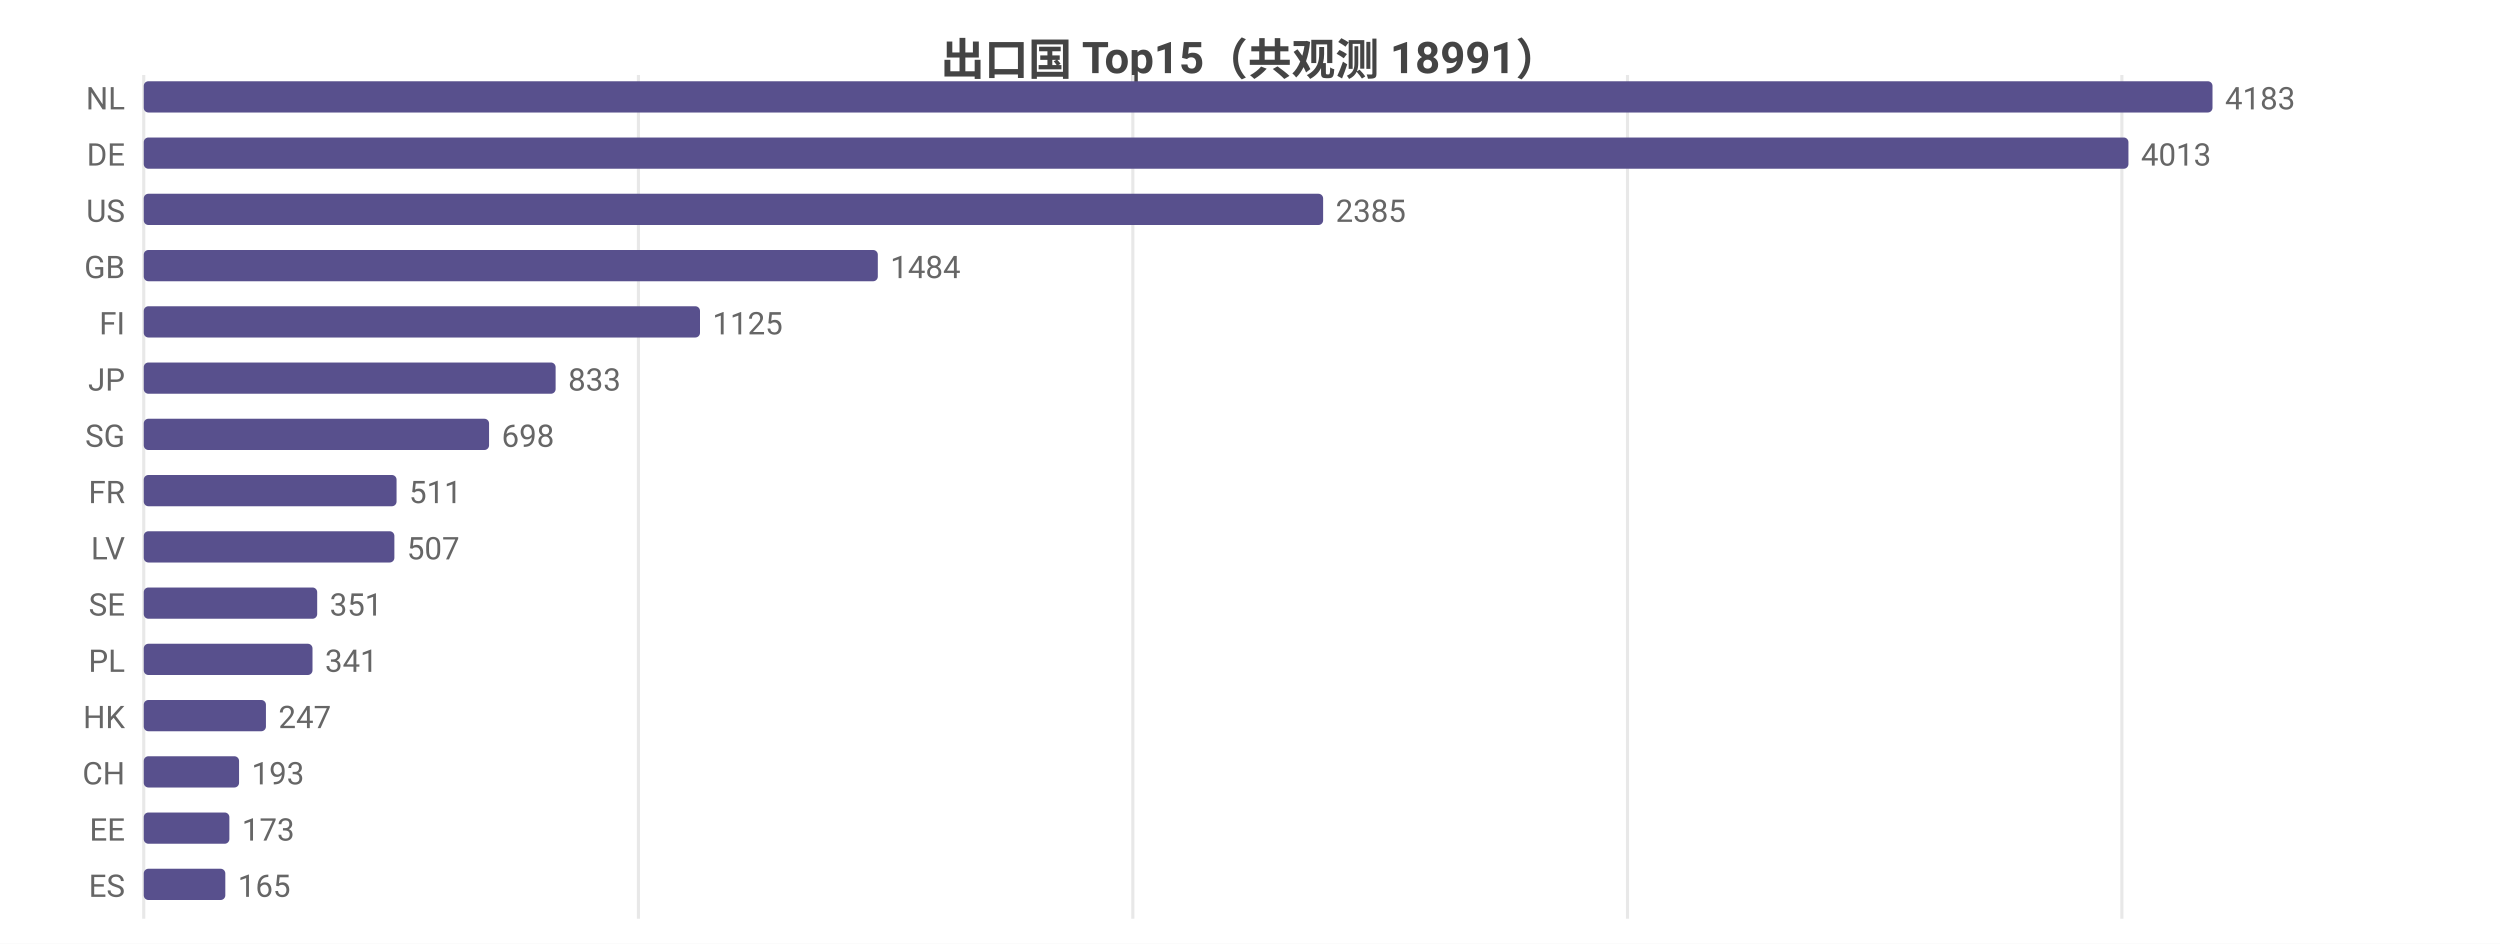
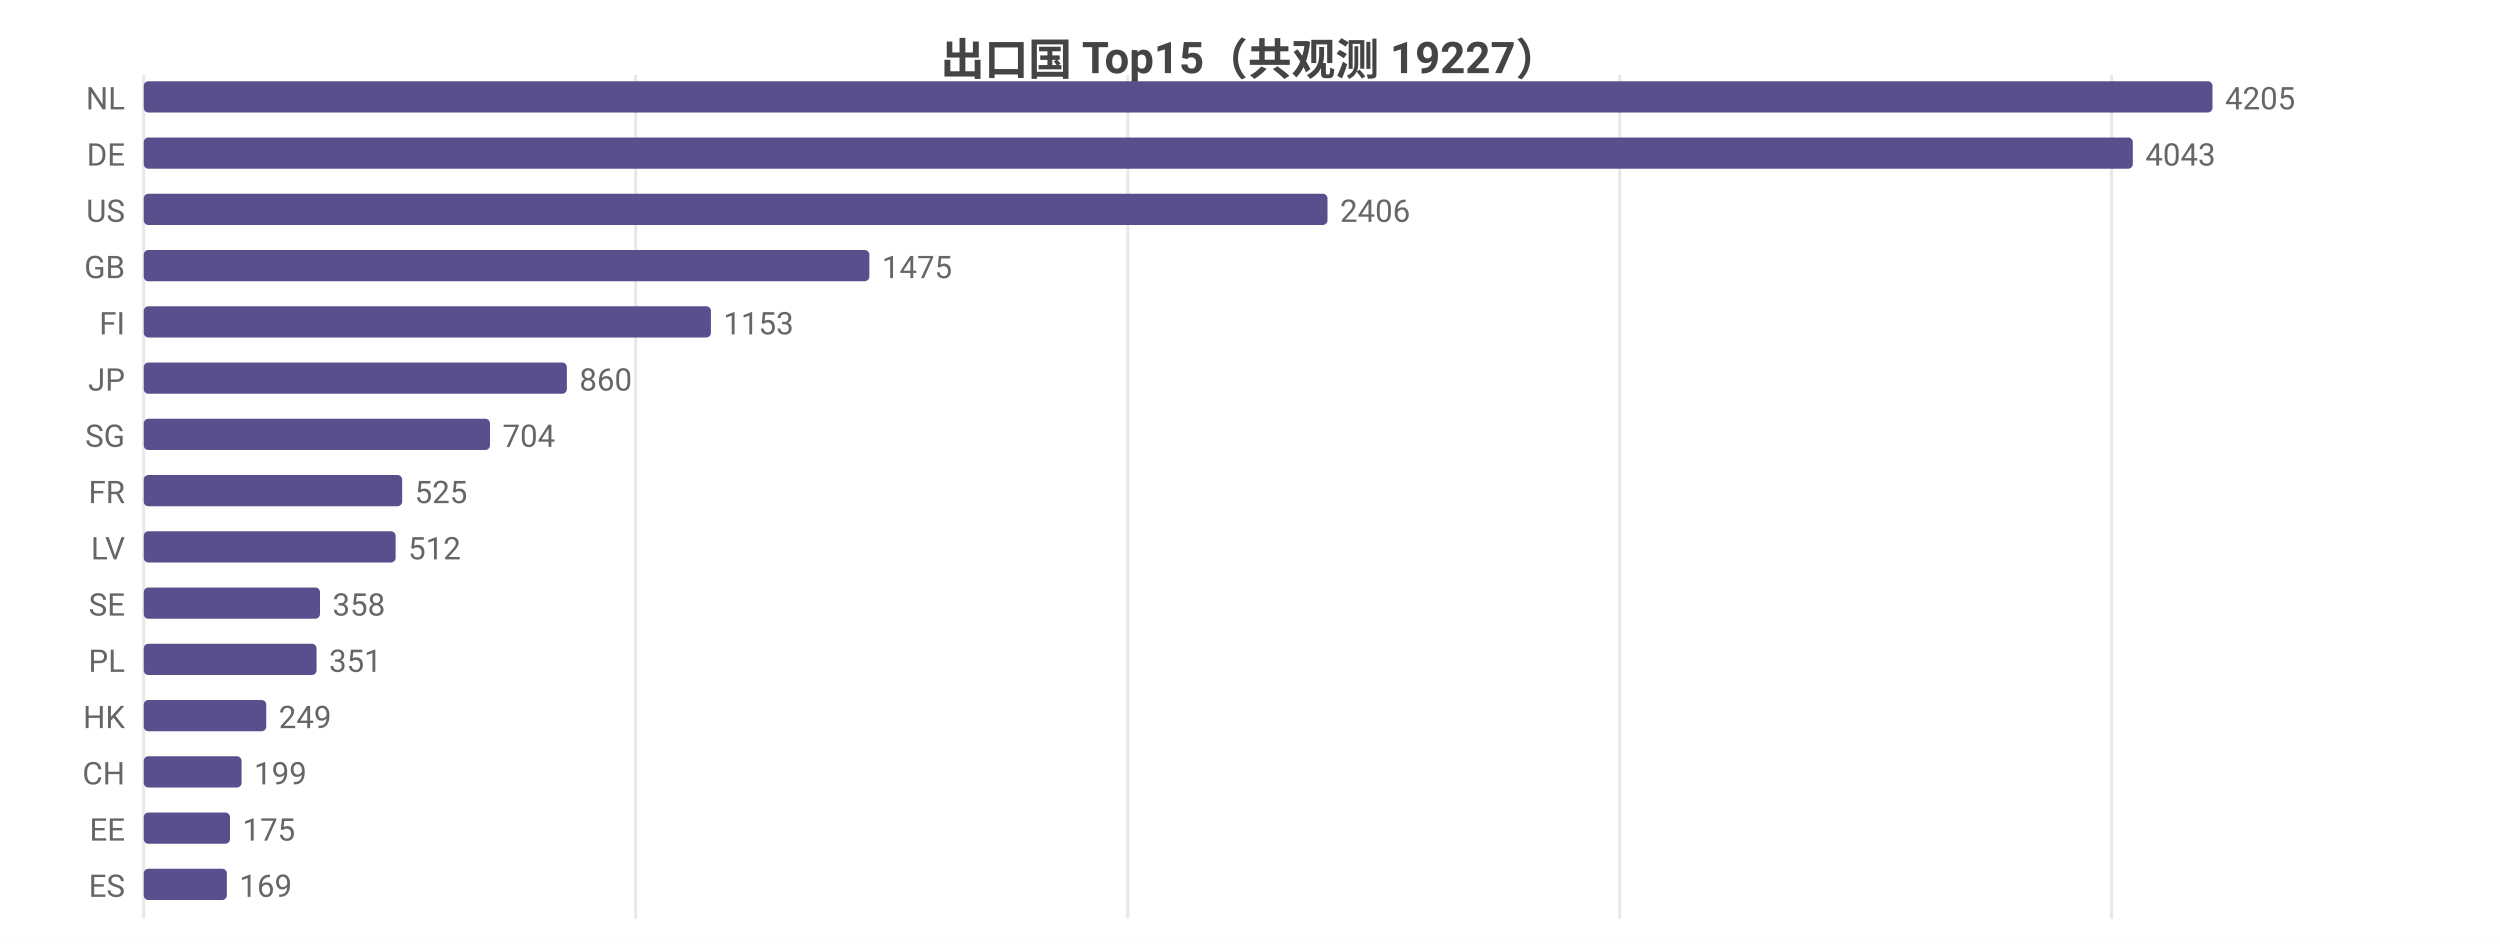
<svg xmlns="http://www.w3.org/2000/svg" width="800" height="302" viewBox="0 0 800 302">
  <rect width="800" height="302" fill="#ffffff" />
  <style>text{font-family:system-ui,-apple-system,'Segoe UI',Roboto,'PingFang SC','Microsoft YaHei','Noto Sans CJK SC',sans-serif}.g{stroke:#e8e8e8;stroke-width:1}.a{stroke:#999;stroke-width:1}.t{font-size:10px;fill:#666}.m{font-size:10px;text-anchor:middle;fill:#666}.e{font-size:10px;text-anchor:end;fill:#666}.l{font-size:11px;fill:#333}.tt{font-size:14px;font-weight:600;text-anchor:middle;fill:#444}.em{font-size:13px;text-anchor:middle;fill:#999}</style>
-   <text class="tt" x="400.0" y="24">出口国 Top15（共观测 18991）</text>
+   <text class="tt" x="400.0" y="24">出口国 Top15（共观测 19227）</text>
  <line class="g" x1="46" y1="24" x2="46" y2="294" />
-   <line class="g" x1="204.3" y1="24" x2="204.3" y2="294" />
-   <line class="g" x1="362.5" y1="24" x2="362.5" y2="294" />
-   <line class="g" x1="520.8" y1="24" x2="520.8" y2="294" />
-   <line class="g" x1="679.0" y1="24" x2="679.0" y2="294" />
+   <line class="g" x1="203.4" y1="24" x2="203.4" y2="294" />
+   <line class="g" x1="360.9" y1="24" x2="360.9" y2="294" />
+   <line class="g" x1="518.3" y1="24" x2="518.3" y2="294" />
+   <line class="g" x1="675.7" y1="24" x2="675.7" y2="294" />
  <text class="e" x="40" y="35">NL</text>
  <rect x="46" y="26" width="662" height="10" fill="#58508d" rx="1.5" />
-   <text class="t" x="712" y="35">4183</text>
+   <text class="t" x="712" y="35">4205</text>
  <text class="e" x="40" y="53">DE</text>
-   <rect x="46" y="44" width="635.1" height="10" fill="#58508d" rx="1.5" />
-   <text class="t" x="685.1" y="53">4013</text>
+   <rect x="46" y="44" width="636.5" height="10" fill="#58508d" rx="1.5" />
+   <text class="t" x="686.5" y="53">4043</text>
  <text class="e" x="40" y="71">US</text>
-   <rect x="46" y="62" width="377.4" height="10" fill="#58508d" rx="1.5" />
-   <text class="t" x="427.4" y="71">2385</text>
+   <rect x="46" y="62" width="378.8" height="10" fill="#58508d" rx="1.5" />
+   <text class="t" x="428.8" y="71">2406</text>
  <text class="e" x="40" y="89">GB</text>
-   <rect x="46" y="80" width="234.9" height="10" fill="#58508d" rx="1.5" />
-   <text class="t" x="284.9" y="89">1484</text>
+   <rect x="46" y="80" width="232.2" height="10" fill="#58508d" rx="1.5" />
+   <text class="t" x="282.2" y="89">1475</text>
  <text class="e" x="40" y="107">FI</text>
-   <rect x="46" y="98" width="178.0" height="10" fill="#58508d" rx="1.5" />
-   <text class="t" x="228.0" y="107">1125</text>
+   <rect x="46" y="98" width="181.5" height="10" fill="#58508d" rx="1.5" />
+   <text class="t" x="231.5" y="107">1153</text>
  <text class="e" x="40" y="125">JP</text>
-   <rect x="46" y="116" width="131.8" height="10" fill="#58508d" rx="1.5" />
-   <text class="t" x="181.8" y="125">833</text>
+   <rect x="46" y="116" width="135.4" height="10" fill="#58508d" rx="1.5" />
+   <text class="t" x="185.4" y="125">860</text>
  <text class="e" x="40" y="143">SG</text>
-   <rect x="46" y="134" width="110.5" height="10" fill="#58508d" rx="1.5" />
-   <text class="t" x="160.5" y="143">698</text>
+   <rect x="46" y="134" width="110.8" height="10" fill="#58508d" rx="1.5" />
+   <text class="t" x="160.8" y="143">704</text>
  <text class="e" x="40" y="161">FR</text>
-   <rect x="46" y="152" width="80.9" height="10" fill="#58508d" rx="1.5" />
-   <text class="t" x="130.9" y="161">511</text>
+   <rect x="46" y="152" width="82.7" height="10" fill="#58508d" rx="1.5" />
+   <text class="t" x="132.7" y="161">525</text>
  <text class="e" x="40" y="179">LV</text>
-   <rect x="46" y="170" width="80.2" height="10" fill="#58508d" rx="1.5" />
-   <text class="t" x="130.2" y="179">507</text>
+   <rect x="46" y="170" width="80.6" height="10" fill="#58508d" rx="1.5" />
+   <text class="t" x="130.6" y="179">512</text>
  <text class="e" x="40" y="197">SE</text>
-   <rect x="46" y="188" width="55.5" height="10" fill="#58508d" rx="1.5" />
-   <text class="t" x="105.5" y="197">351</text>
+   <rect x="46" y="188" width="56.4" height="10" fill="#58508d" rx="1.5" />
+   <text class="t" x="106.4" y="197">358</text>
  <text class="e" x="40" y="215">PL</text>
-   <rect x="46" y="206" width="54.0" height="10" fill="#58508d" rx="1.5" />
-   <text class="t" x="104.0" y="215">341</text>
+   <rect x="46" y="206" width="55.3" height="10" fill="#58508d" rx="1.5" />
+   <text class="t" x="105.3" y="215">351</text>
  <text class="e" x="40" y="233">HK</text>
-   <rect x="46" y="224" width="39.1" height="10" fill="#58508d" rx="1.5" />
-   <text class="t" x="89.1" y="233">247</text>
+   <rect x="46" y="224" width="39.2" height="10" fill="#58508d" rx="1.5" />
+   <text class="t" x="89.2" y="233">249</text>
  <text class="e" x="40" y="251">CH</text>
-   <rect x="46" y="242" width="30.5" height="10" fill="#58508d" rx="1.5" />
-   <text class="t" x="80.5" y="251">193</text>
+   <rect x="46" y="242" width="31.3" height="10" fill="#58508d" rx="1.5" />
+   <text class="t" x="81.3" y="251">199</text>
  <text class="e" x="40" y="269">EE</text>
-   <rect x="46" y="260" width="27.4" height="10" fill="#58508d" rx="1.5" />
-   <text class="t" x="77.4" y="269">173</text>
+   <rect x="46" y="260" width="27.6" height="10" fill="#58508d" rx="1.5" />
+   <text class="t" x="77.6" y="269">175</text>
  <text class="e" x="40" y="287">ES</text>
-   <rect x="46" y="278" width="26.1" height="10" fill="#58508d" rx="1.5" />
-   <text class="t" x="76.1" y="287">165</text>
+   <rect x="46" y="278" width="26.6" height="10" fill="#58508d" rx="1.5" />
+   <text class="t" x="76.6" y="287">169</text>
</svg>
